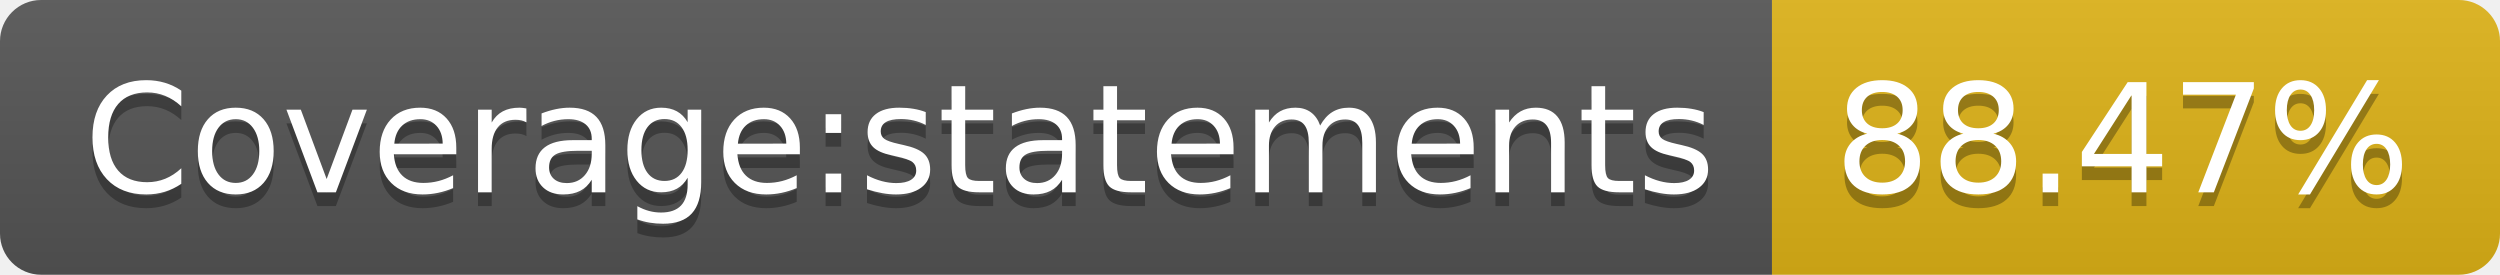
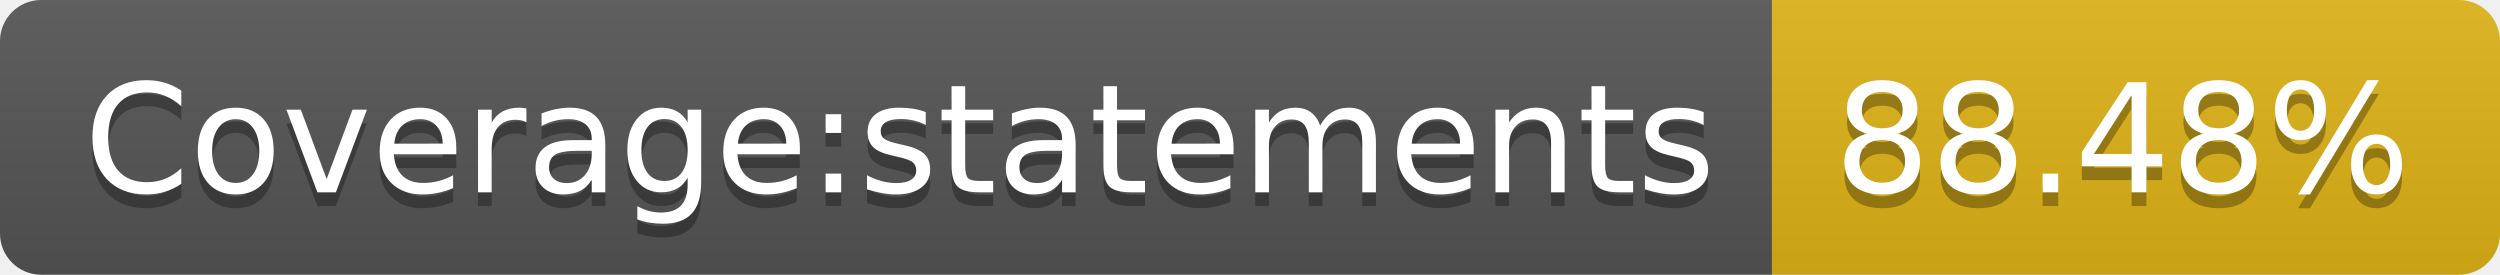
<svg xmlns="http://www.w3.org/2000/svg" width="182" height="20">
  <linearGradient id="s" x2="0" y2="100%">
    <stop offset="0" stop-color="#bbb" stop-opacity=".1" />
    <stop offset="1" stop-opacity=".1" />
  </linearGradient>
  <clipPath id="r">
    <rect width="182" height="20" rx="3" fill="#fff" />
  </clipPath>
  <g clip-path="url(#r)">
    <rect width="129" height="20" fill="#555" />
    <rect x="129" width="53" height="20" fill="#dfb317" />
    <rect width="182" height="20" fill="url(#s)" />
  </g>
  <g fill="#fff" text-anchor="middle" font-family="Verdana,Geneva,DejaVu Sans,sans-serif" text-rendering="geometricPrecision" font-size="110">
    <text x="655" y="150" fill="#010101" fill-opacity=".3" transform="scale(.1)" textLength="1190">Coverage:statements</text>
    <text x="655" y="140" transform="scale(.1)" textLength="1190">Coverage:statements</text>
-     <text x="1545" y="150" fill="#010101" fill-opacity=".3" transform="scale(.1)" textLength="430">88.47%</text>
-     <text x="1545" y="140" transform="scale(.1)" textLength="430">88.47%</text>
+     <text x="1545" y="150" fill="#010101" fill-opacity=".3" transform="scale(.1)" textLength="430">88.48%</text>
+     <text x="1545" y="140" transform="scale(.1)" textLength="430">88.48%</text>
  </g>
</svg>
